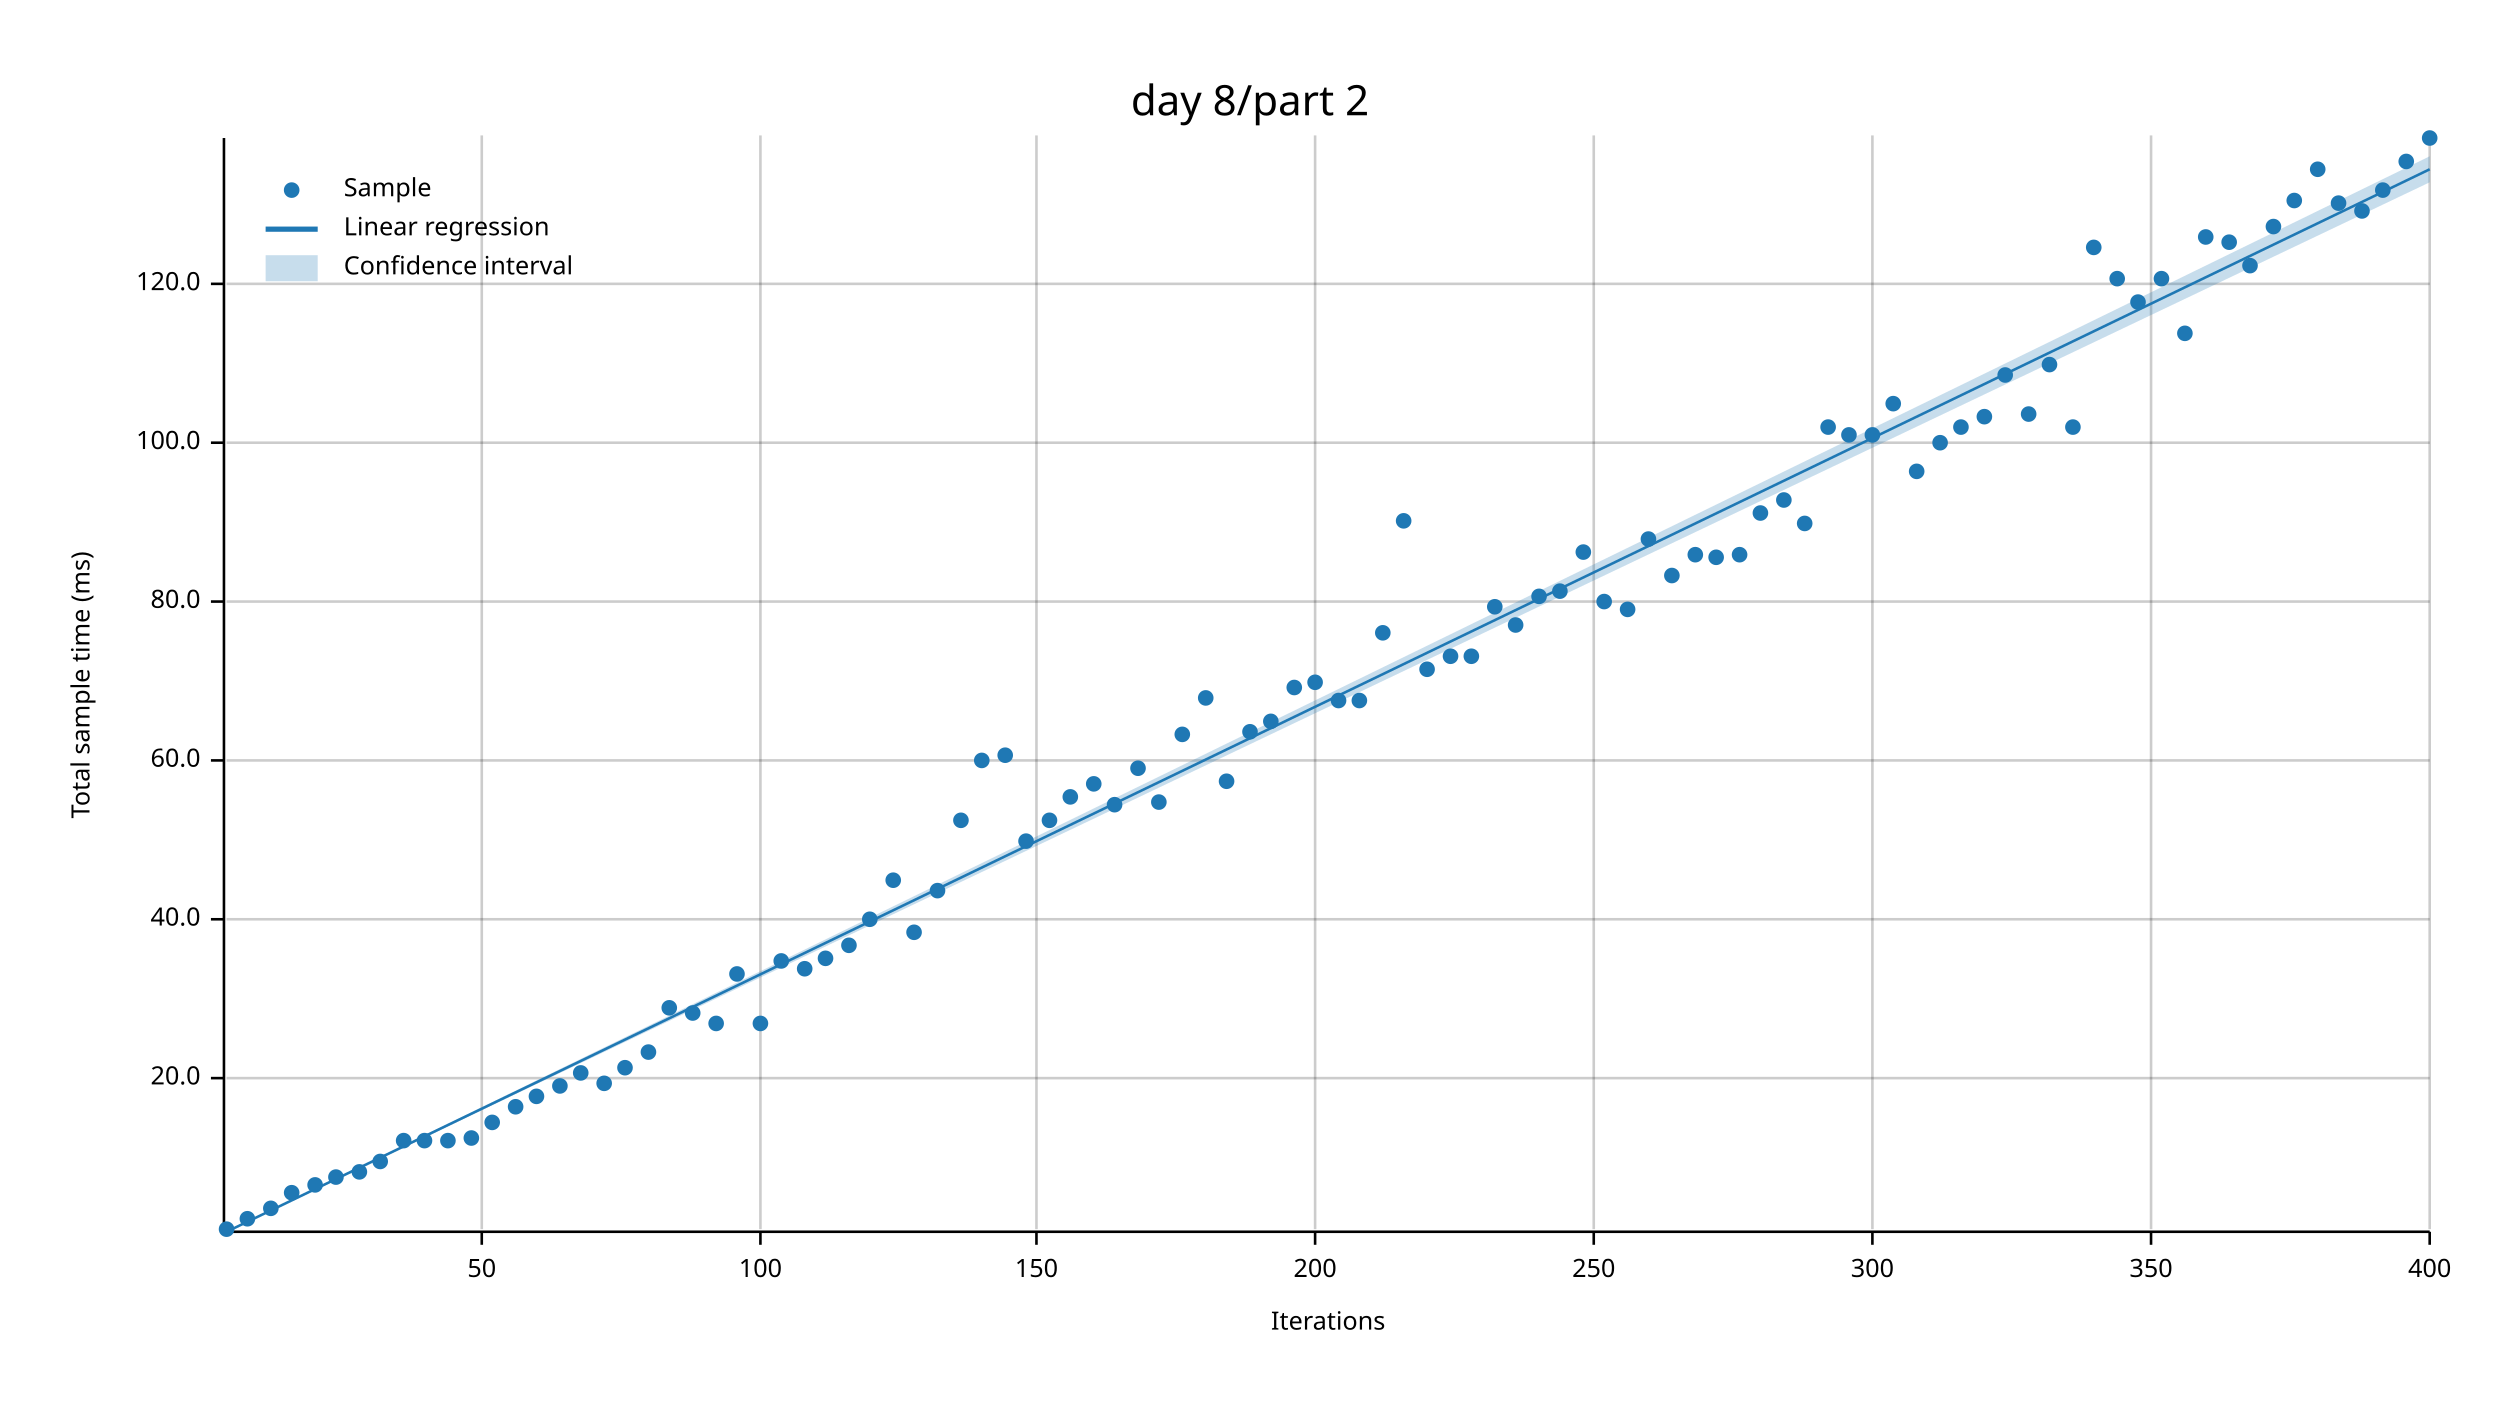
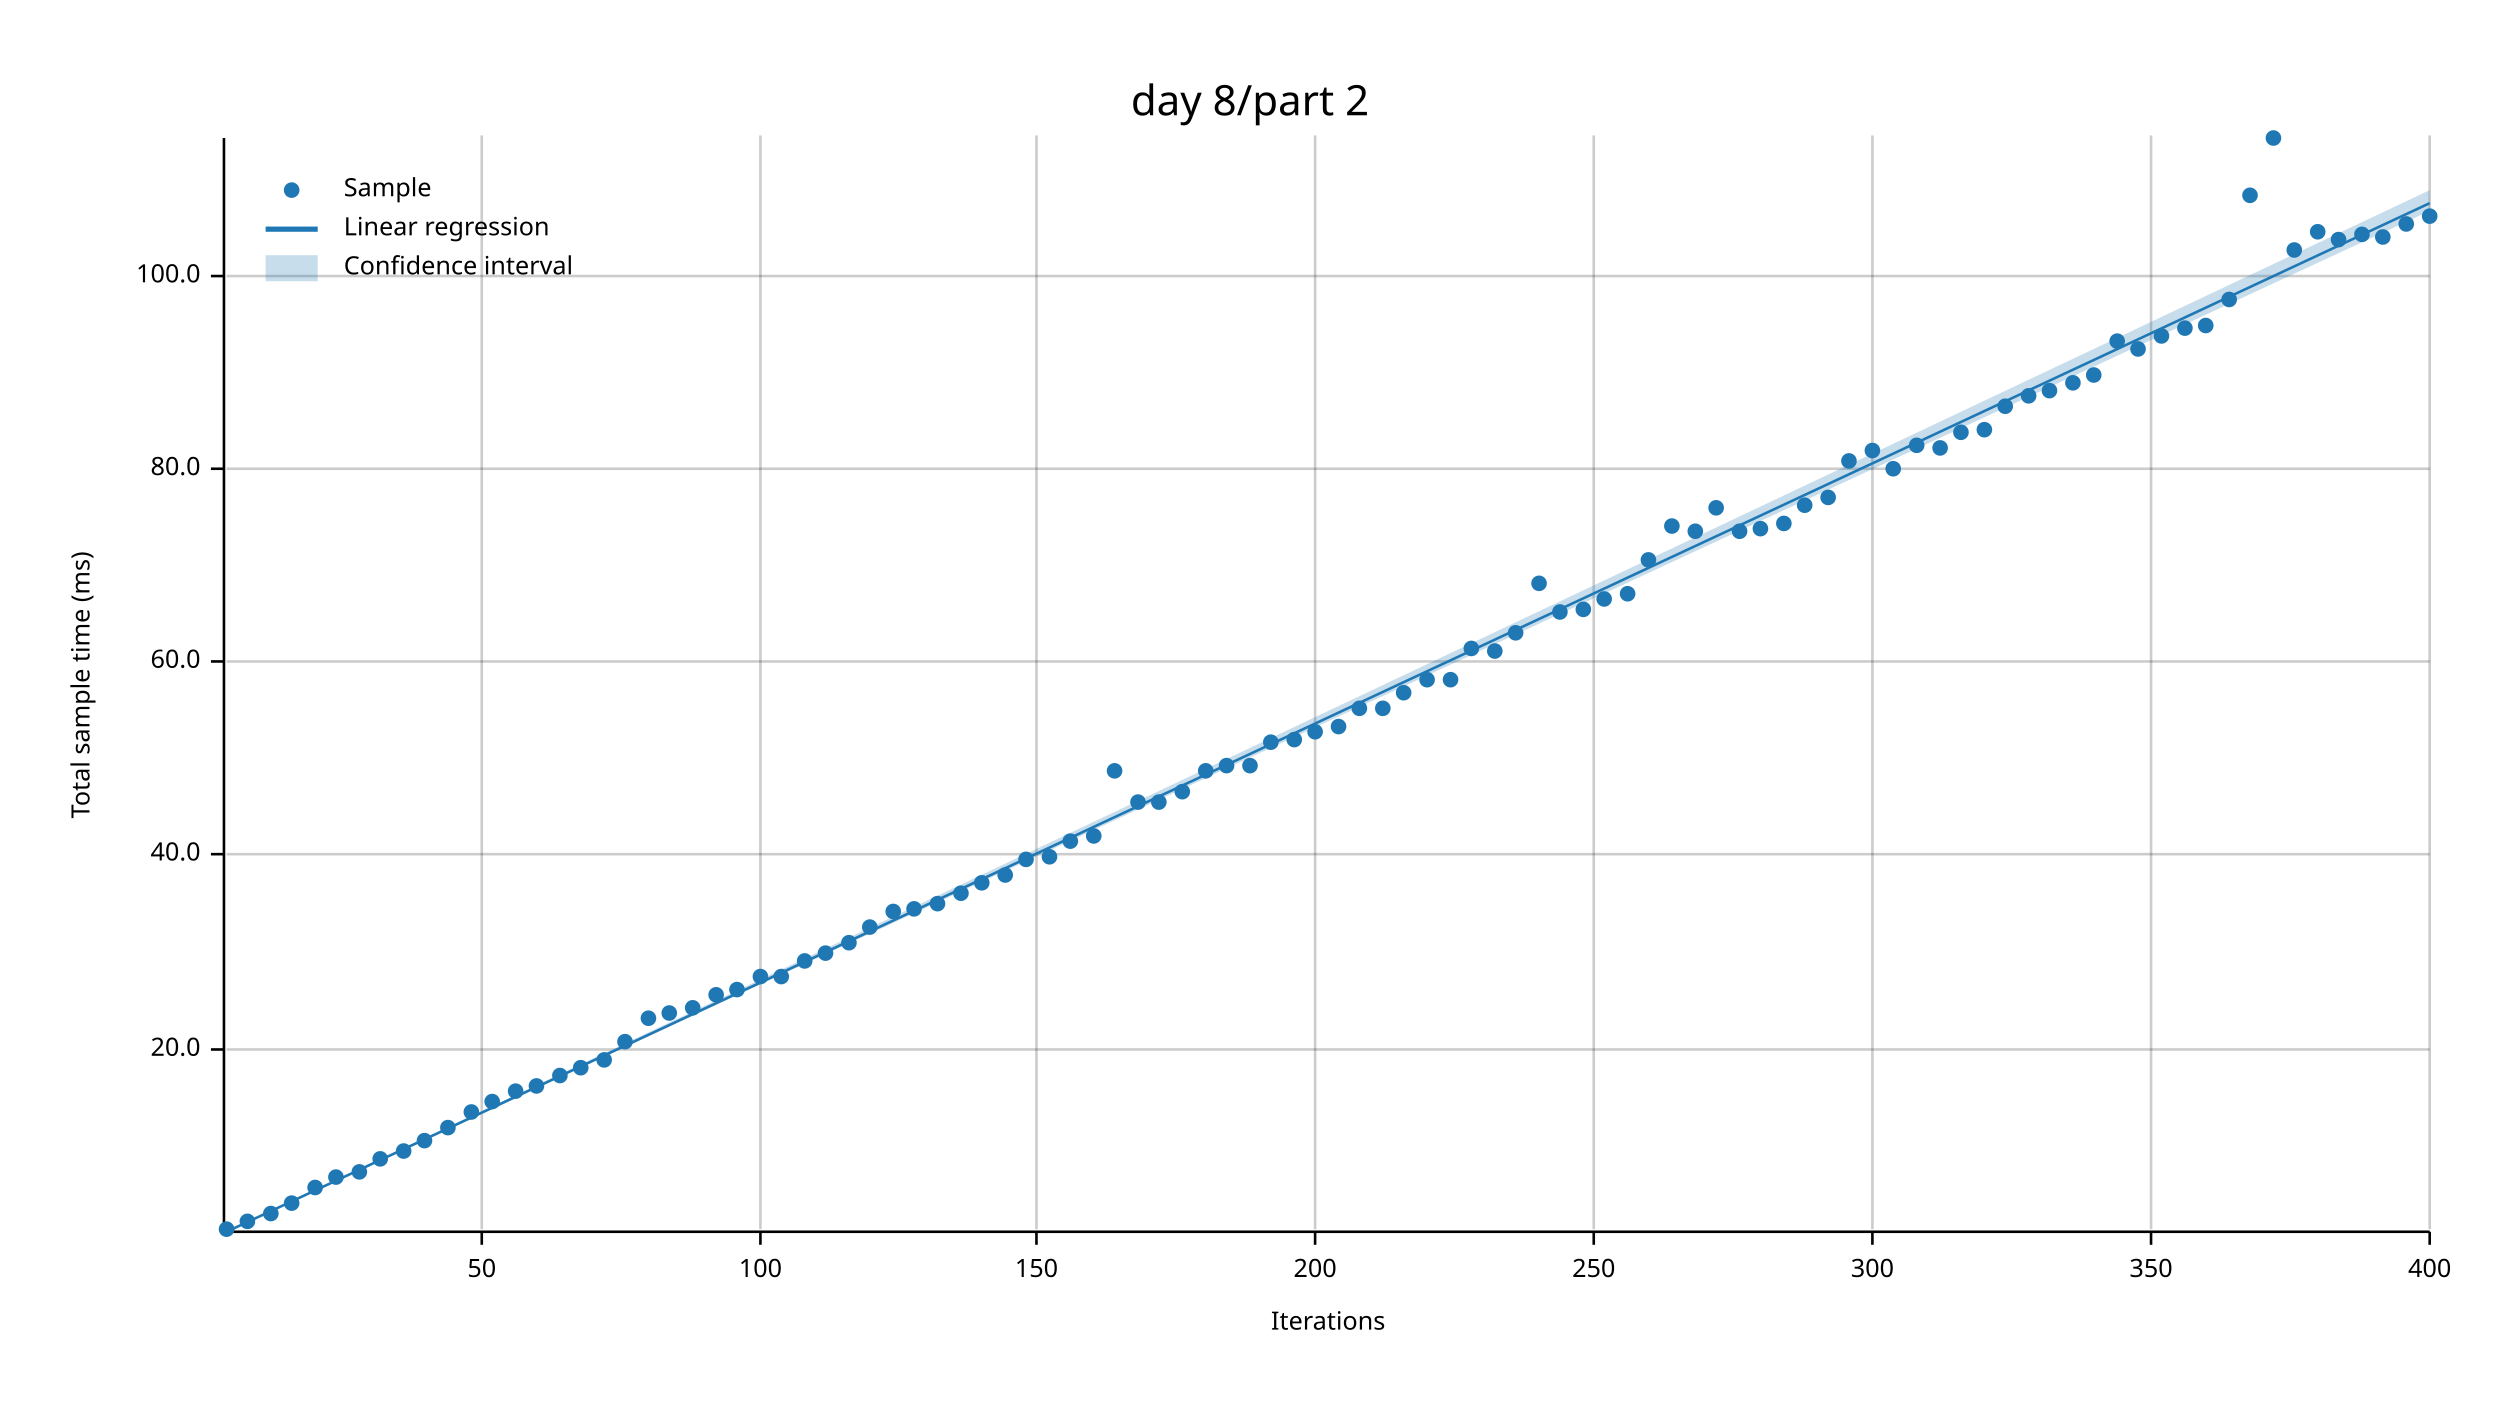
<svg xmlns="http://www.w3.org/2000/svg" width="960" height="540" viewBox="0 0 960 540">
  <text x="480" y="32" dy="0.76em" text-anchor="middle" font-family="sans-serif" font-size="16.129" opacity="1" fill="#000000">
day 8/part 2
</text>
  <text x="27" y="263" dy="0.76em" text-anchor="middle" font-family="sans-serif" font-size="9.677" opacity="1" fill="#000000" transform="rotate(270, 27, 263)">
Total sample time (ms)
</text>
  <text x="510" y="513" dy="-0.5ex" text-anchor="middle" font-family="sans-serif" font-size="9.677" opacity="1" fill="#000000">
Iterations
</text>
  <line opacity="0.2" stroke="#000000" stroke-width="1" x1="185" y1="472" x2="185" y2="52" />
  <line opacity="0.2" stroke="#000000" stroke-width="1" x1="292" y1="472" x2="292" y2="52" />
  <line opacity="0.2" stroke="#000000" stroke-width="1" x1="398" y1="472" x2="398" y2="52" />
  <line opacity="0.2" stroke="#000000" stroke-width="1" x1="505" y1="472" x2="505" y2="52" />
  <line opacity="0.2" stroke="#000000" stroke-width="1" x1="612" y1="472" x2="612" y2="52" />
  <line opacity="0.2" stroke="#000000" stroke-width="1" x1="719" y1="472" x2="719" y2="52" />
  <line opacity="0.2" stroke="#000000" stroke-width="1" x1="826" y1="472" x2="826" y2="52" />
  <line opacity="0.2" stroke="#000000" stroke-width="1" x1="933" y1="472" x2="933" y2="52" />
-   <line opacity="0.2" stroke="#000000" stroke-width="1" x1="87" y1="414" x2="933" y2="414" />
-   <line opacity="0.2" stroke="#000000" stroke-width="1" x1="87" y1="353" x2="933" y2="353" />
-   <line opacity="0.2" stroke="#000000" stroke-width="1" x1="87" y1="292" x2="933" y2="292" />
-   <line opacity="0.2" stroke="#000000" stroke-width="1" x1="87" y1="231" x2="933" y2="231" />
-   <line opacity="0.2" stroke="#000000" stroke-width="1" x1="87" y1="170" x2="933" y2="170" />
-   <line opacity="0.2" stroke="#000000" stroke-width="1" x1="87" y1="109" x2="933" y2="109" />
+   <line opacity="0.2" stroke="#000000" stroke-width="1" x1="87" y1="403" x2="933" y2="403" />
+   <line opacity="0.2" stroke="#000000" stroke-width="1" x1="87" y1="328" x2="933" y2="328" />
+   <line opacity="0.2" stroke="#000000" stroke-width="1" x1="87" y1="254" x2="933" y2="254" />
+   <line opacity="0.2" stroke="#000000" stroke-width="1" x1="87" y1="180" x2="933" y2="180" />
+   <line opacity="0.2" stroke="#000000" stroke-width="1" x1="87" y1="106" x2="933" y2="106" />
  <polyline fill="none" opacity="1" stroke="#000000" stroke-width="1" points="86,53 86,473 " />
-   <text x="77" y="414" dy="0.5ex" text-anchor="end" font-family="sans-serif" font-size="9.677" opacity="1" fill="#000000">
+   <text x="77" y="403" dy="0.5ex" text-anchor="end" font-family="sans-serif" font-size="9.677" opacity="1" fill="#000000">
20.0
</text>
-   <polyline fill="none" opacity="1" stroke="#000000" stroke-width="1" points="81,414 86,414 " />
-   <text x="77" y="353" dy="0.5ex" text-anchor="end" font-family="sans-serif" font-size="9.677" opacity="1" fill="#000000">
+   <polyline fill="none" opacity="1" stroke="#000000" stroke-width="1" points="81,403 86,403 " />
+   <text x="77" y="328" dy="0.5ex" text-anchor="end" font-family="sans-serif" font-size="9.677" opacity="1" fill="#000000">
40.0
</text>
-   <polyline fill="none" opacity="1" stroke="#000000" stroke-width="1" points="81,353 86,353 " />
-   <text x="77" y="292" dy="0.5ex" text-anchor="end" font-family="sans-serif" font-size="9.677" opacity="1" fill="#000000">
+   <polyline fill="none" opacity="1" stroke="#000000" stroke-width="1" points="81,328 86,328 " />
+   <text x="77" y="254" dy="0.5ex" text-anchor="end" font-family="sans-serif" font-size="9.677" opacity="1" fill="#000000">
60.0
</text>
-   <polyline fill="none" opacity="1" stroke="#000000" stroke-width="1" points="81,292 86,292 " />
-   <text x="77" y="231" dy="0.5ex" text-anchor="end" font-family="sans-serif" font-size="9.677" opacity="1" fill="#000000">
+   <polyline fill="none" opacity="1" stroke="#000000" stroke-width="1" points="81,254 86,254 " />
+   <text x="77" y="180" dy="0.5ex" text-anchor="end" font-family="sans-serif" font-size="9.677" opacity="1" fill="#000000">
80.0
</text>
-   <polyline fill="none" opacity="1" stroke="#000000" stroke-width="1" points="81,231 86,231 " />
-   <text x="77" y="170" dy="0.5ex" text-anchor="end" font-family="sans-serif" font-size="9.677" opacity="1" fill="#000000">
+   <polyline fill="none" opacity="1" stroke="#000000" stroke-width="1" points="81,180 86,180 " />
+   <text x="77" y="106" dy="0.5ex" text-anchor="end" font-family="sans-serif" font-size="9.677" opacity="1" fill="#000000">
100.0
</text>
-   <polyline fill="none" opacity="1" stroke="#000000" stroke-width="1" points="81,170 86,170 " />
-   <text x="77" y="109" dy="0.5ex" text-anchor="end" font-family="sans-serif" font-size="9.677" opacity="1" fill="#000000">
- 120.0
- </text>
-   <polyline fill="none" opacity="1" stroke="#000000" stroke-width="1" points="81,109 86,109 " />
+   <polyline fill="none" opacity="1" stroke="#000000" stroke-width="1" points="81,106 86,106 " />
  <polyline fill="none" opacity="1" stroke="#000000" stroke-width="1" points="87,473 933,473 " />
  <text x="185" y="483" dy="0.76em" text-anchor="middle" font-family="sans-serif" font-size="9.677" opacity="1" fill="#000000">
50
</text>
  <polyline fill="none" opacity="1" stroke="#000000" stroke-width="1" points="185,473 185,478 " />
  <text x="292" y="483" dy="0.76em" text-anchor="middle" font-family="sans-serif" font-size="9.677" opacity="1" fill="#000000">
100
</text>
  <polyline fill="none" opacity="1" stroke="#000000" stroke-width="1" points="292,473 292,478 " />
  <text x="398" y="483" dy="0.76em" text-anchor="middle" font-family="sans-serif" font-size="9.677" opacity="1" fill="#000000">
150
</text>
  <polyline fill="none" opacity="1" stroke="#000000" stroke-width="1" points="398,473 398,478 " />
  <text x="505" y="483" dy="0.76em" text-anchor="middle" font-family="sans-serif" font-size="9.677" opacity="1" fill="#000000">
200
</text>
  <polyline fill="none" opacity="1" stroke="#000000" stroke-width="1" points="505,473 505,478 " />
  <text x="612" y="483" dy="0.76em" text-anchor="middle" font-family="sans-serif" font-size="9.677" opacity="1" fill="#000000">
250
</text>
  <polyline fill="none" opacity="1" stroke="#000000" stroke-width="1" points="612,473 612,478 " />
  <text x="719" y="483" dy="0.76em" text-anchor="middle" font-family="sans-serif" font-size="9.677" opacity="1" fill="#000000">
300
</text>
  <polyline fill="none" opacity="1" stroke="#000000" stroke-width="1" points="719,473 719,478 " />
  <text x="826" y="483" dy="0.76em" text-anchor="middle" font-family="sans-serif" font-size="9.677" opacity="1" fill="#000000">
350
</text>
  <polyline fill="none" opacity="1" stroke="#000000" stroke-width="1" points="826,473 826,478 " />
  <text x="933" y="483" dy="0.76em" text-anchor="middle" font-family="sans-serif" font-size="9.677" opacity="1" fill="#000000">
400
</text>
  <polyline fill="none" opacity="1" stroke="#000000" stroke-width="1" points="933,473 933,478 " />
  <circle cx="87" cy="472" r="3" opacity="1" fill="#1F78B4" stroke="none" stroke-width="1" />
-   <circle cx="95" cy="468" r="3" opacity="1" fill="#1F78B4" stroke="none" stroke-width="1" />
-   <circle cx="104" cy="464" r="3" opacity="1" fill="#1F78B4" stroke="none" stroke-width="1" />
-   <circle cx="112" cy="458" r="3" opacity="1" fill="#1F78B4" stroke="none" stroke-width="1" />
-   <circle cx="121" cy="455" r="3" opacity="1" fill="#1F78B4" stroke="none" stroke-width="1" />
+   <circle cx="95" cy="469" r="3" opacity="1" fill="#1F78B4" stroke="none" stroke-width="1" />
+   <circle cx="104" cy="466" r="3" opacity="1" fill="#1F78B4" stroke="none" stroke-width="1" />
+   <circle cx="112" cy="462" r="3" opacity="1" fill="#1F78B4" stroke="none" stroke-width="1" />
+   <circle cx="121" cy="456" r="3" opacity="1" fill="#1F78B4" stroke="none" stroke-width="1" />
  <circle cx="129" cy="452" r="3" opacity="1" fill="#1F78B4" stroke="none" stroke-width="1" />
  <circle cx="138" cy="450" r="3" opacity="1" fill="#1F78B4" stroke="none" stroke-width="1" />
-   <circle cx="146" cy="446" r="3" opacity="1" fill="#1F78B4" stroke="none" stroke-width="1" />
-   <circle cx="155" cy="438" r="3" opacity="1" fill="#1F78B4" stroke="none" stroke-width="1" />
+   <circle cx="146" cy="445" r="3" opacity="1" fill="#1F78B4" stroke="none" stroke-width="1" />
+   <circle cx="155" cy="442" r="3" opacity="1" fill="#1F78B4" stroke="none" stroke-width="1" />
  <circle cx="163" cy="438" r="3" opacity="1" fill="#1F78B4" stroke="none" stroke-width="1" />
-   <circle cx="172" cy="438" r="3" opacity="1" fill="#1F78B4" stroke="none" stroke-width="1" />
-   <circle cx="181" cy="437" r="3" opacity="1" fill="#1F78B4" stroke="none" stroke-width="1" />
-   <circle cx="189" cy="431" r="3" opacity="1" fill="#1F78B4" stroke="none" stroke-width="1" />
-   <circle cx="198" cy="425" r="3" opacity="1" fill="#1F78B4" stroke="none" stroke-width="1" />
-   <circle cx="206" cy="421" r="3" opacity="1" fill="#1F78B4" stroke="none" stroke-width="1" />
-   <circle cx="215" cy="417" r="3" opacity="1" fill="#1F78B4" stroke="none" stroke-width="1" />
-   <circle cx="223" cy="412" r="3" opacity="1" fill="#1F78B4" stroke="none" stroke-width="1" />
-   <circle cx="232" cy="416" r="3" opacity="1" fill="#1F78B4" stroke="none" stroke-width="1" />
-   <circle cx="240" cy="410" r="3" opacity="1" fill="#1F78B4" stroke="none" stroke-width="1" />
-   <circle cx="249" cy="404" r="3" opacity="1" fill="#1F78B4" stroke="none" stroke-width="1" />
-   <circle cx="257" cy="387" r="3" opacity="1" fill="#1F78B4" stroke="none" stroke-width="1" />
-   <circle cx="266" cy="389" r="3" opacity="1" fill="#1F78B4" stroke="none" stroke-width="1" />
-   <circle cx="275" cy="393" r="3" opacity="1" fill="#1F78B4" stroke="none" stroke-width="1" />
-   <circle cx="283" cy="374" r="3" opacity="1" fill="#1F78B4" stroke="none" stroke-width="1" />
-   <circle cx="292" cy="393" r="3" opacity="1" fill="#1F78B4" stroke="none" stroke-width="1" />
-   <circle cx="300" cy="369" r="3" opacity="1" fill="#1F78B4" stroke="none" stroke-width="1" />
-   <circle cx="309" cy="372" r="3" opacity="1" fill="#1F78B4" stroke="none" stroke-width="1" />
-   <circle cx="317" cy="368" r="3" opacity="1" fill="#1F78B4" stroke="none" stroke-width="1" />
-   <circle cx="326" cy="363" r="3" opacity="1" fill="#1F78B4" stroke="none" stroke-width="1" />
-   <circle cx="334" cy="353" r="3" opacity="1" fill="#1F78B4" stroke="none" stroke-width="1" />
-   <circle cx="343" cy="338" r="3" opacity="1" fill="#1F78B4" stroke="none" stroke-width="1" />
-   <circle cx="351" cy="358" r="3" opacity="1" fill="#1F78B4" stroke="none" stroke-width="1" />
-   <circle cx="360" cy="342" r="3" opacity="1" fill="#1F78B4" stroke="none" stroke-width="1" />
-   <circle cx="369" cy="315" r="3" opacity="1" fill="#1F78B4" stroke="none" stroke-width="1" />
-   <circle cx="377" cy="292" r="3" opacity="1" fill="#1F78B4" stroke="none" stroke-width="1" />
-   <circle cx="386" cy="290" r="3" opacity="1" fill="#1F78B4" stroke="none" stroke-width="1" />
-   <circle cx="394" cy="323" r="3" opacity="1" fill="#1F78B4" stroke="none" stroke-width="1" />
-   <circle cx="403" cy="315" r="3" opacity="1" fill="#1F78B4" stroke="none" stroke-width="1" />
-   <circle cx="411" cy="306" r="3" opacity="1" fill="#1F78B4" stroke="none" stroke-width="1" />
-   <circle cx="420" cy="301" r="3" opacity="1" fill="#1F78B4" stroke="none" stroke-width="1" />
-   <circle cx="428" cy="309" r="3" opacity="1" fill="#1F78B4" stroke="none" stroke-width="1" />
-   <circle cx="437" cy="295" r="3" opacity="1" fill="#1F78B4" stroke="none" stroke-width="1" />
+   <circle cx="172" cy="433" r="3" opacity="1" fill="#1F78B4" stroke="none" stroke-width="1" />
+   <circle cx="181" cy="427" r="3" opacity="1" fill="#1F78B4" stroke="none" stroke-width="1" />
+   <circle cx="189" cy="423" r="3" opacity="1" fill="#1F78B4" stroke="none" stroke-width="1" />
+   <circle cx="198" cy="419" r="3" opacity="1" fill="#1F78B4" stroke="none" stroke-width="1" />
+   <circle cx="206" cy="417" r="3" opacity="1" fill="#1F78B4" stroke="none" stroke-width="1" />
+   <circle cx="215" cy="413" r="3" opacity="1" fill="#1F78B4" stroke="none" stroke-width="1" />
+   <circle cx="223" cy="410" r="3" opacity="1" fill="#1F78B4" stroke="none" stroke-width="1" />
+   <circle cx="232" cy="407" r="3" opacity="1" fill="#1F78B4" stroke="none" stroke-width="1" />
+   <circle cx="240" cy="400" r="3" opacity="1" fill="#1F78B4" stroke="none" stroke-width="1" />
+   <circle cx="249" cy="391" r="3" opacity="1" fill="#1F78B4" stroke="none" stroke-width="1" />
+   <circle cx="257" cy="389" r="3" opacity="1" fill="#1F78B4" stroke="none" stroke-width="1" />
+   <circle cx="266" cy="387" r="3" opacity="1" fill="#1F78B4" stroke="none" stroke-width="1" />
+   <circle cx="275" cy="382" r="3" opacity="1" fill="#1F78B4" stroke="none" stroke-width="1" />
+   <circle cx="283" cy="380" r="3" opacity="1" fill="#1F78B4" stroke="none" stroke-width="1" />
+   <circle cx="292" cy="375" r="3" opacity="1" fill="#1F78B4" stroke="none" stroke-width="1" />
+   <circle cx="300" cy="375" r="3" opacity="1" fill="#1F78B4" stroke="none" stroke-width="1" />
+   <circle cx="309" cy="369" r="3" opacity="1" fill="#1F78B4" stroke="none" stroke-width="1" />
+   <circle cx="317" cy="366" r="3" opacity="1" fill="#1F78B4" stroke="none" stroke-width="1" />
+   <circle cx="326" cy="362" r="3" opacity="1" fill="#1F78B4" stroke="none" stroke-width="1" />
+   <circle cx="334" cy="356" r="3" opacity="1" fill="#1F78B4" stroke="none" stroke-width="1" />
+   <circle cx="343" cy="350" r="3" opacity="1" fill="#1F78B4" stroke="none" stroke-width="1" />
+   <circle cx="351" cy="349" r="3" opacity="1" fill="#1F78B4" stroke="none" stroke-width="1" />
+   <circle cx="360" cy="347" r="3" opacity="1" fill="#1F78B4" stroke="none" stroke-width="1" />
+   <circle cx="369" cy="343" r="3" opacity="1" fill="#1F78B4" stroke="none" stroke-width="1" />
+   <circle cx="377" cy="339" r="3" opacity="1" fill="#1F78B4" stroke="none" stroke-width="1" />
+   <circle cx="386" cy="336" r="3" opacity="1" fill="#1F78B4" stroke="none" stroke-width="1" />
+   <circle cx="394" cy="330" r="3" opacity="1" fill="#1F78B4" stroke="none" stroke-width="1" />
+   <circle cx="403" cy="329" r="3" opacity="1" fill="#1F78B4" stroke="none" stroke-width="1" />
+   <circle cx="411" cy="323" r="3" opacity="1" fill="#1F78B4" stroke="none" stroke-width="1" />
+   <circle cx="420" cy="321" r="3" opacity="1" fill="#1F78B4" stroke="none" stroke-width="1" />
+   <circle cx="428" cy="296" r="3" opacity="1" fill="#1F78B4" stroke="none" stroke-width="1" />
+   <circle cx="437" cy="308" r="3" opacity="1" fill="#1F78B4" stroke="none" stroke-width="1" />
  <circle cx="445" cy="308" r="3" opacity="1" fill="#1F78B4" stroke="none" stroke-width="1" />
-   <circle cx="454" cy="282" r="3" opacity="1" fill="#1F78B4" stroke="none" stroke-width="1" />
-   <circle cx="463" cy="268" r="3" opacity="1" fill="#1F78B4" stroke="none" stroke-width="1" />
-   <circle cx="471" cy="300" r="3" opacity="1" fill="#1F78B4" stroke="none" stroke-width="1" />
-   <circle cx="480" cy="281" r="3" opacity="1" fill="#1F78B4" stroke="none" stroke-width="1" />
-   <circle cx="488" cy="277" r="3" opacity="1" fill="#1F78B4" stroke="none" stroke-width="1" />
-   <circle cx="497" cy="264" r="3" opacity="1" fill="#1F78B4" stroke="none" stroke-width="1" />
-   <circle cx="505" cy="262" r="3" opacity="1" fill="#1F78B4" stroke="none" stroke-width="1" />
-   <circle cx="514" cy="269" r="3" opacity="1" fill="#1F78B4" stroke="none" stroke-width="1" />
-   <circle cx="522" cy="269" r="3" opacity="1" fill="#1F78B4" stroke="none" stroke-width="1" />
-   <circle cx="531" cy="243" r="3" opacity="1" fill="#1F78B4" stroke="none" stroke-width="1" />
-   <circle cx="539" cy="200" r="3" opacity="1" fill="#1F78B4" stroke="none" stroke-width="1" />
-   <circle cx="548" cy="257" r="3" opacity="1" fill="#1F78B4" stroke="none" stroke-width="1" />
-   <circle cx="557" cy="252" r="3" opacity="1" fill="#1F78B4" stroke="none" stroke-width="1" />
-   <circle cx="565" cy="252" r="3" opacity="1" fill="#1F78B4" stroke="none" stroke-width="1" />
-   <circle cx="574" cy="233" r="3" opacity="1" fill="#1F78B4" stroke="none" stroke-width="1" />
-   <circle cx="582" cy="240" r="3" opacity="1" fill="#1F78B4" stroke="none" stroke-width="1" />
-   <circle cx="591" cy="229" r="3" opacity="1" fill="#1F78B4" stroke="none" stroke-width="1" />
-   <circle cx="599" cy="227" r="3" opacity="1" fill="#1F78B4" stroke="none" stroke-width="1" />
-   <circle cx="608" cy="212" r="3" opacity="1" fill="#1F78B4" stroke="none" stroke-width="1" />
-   <circle cx="616" cy="231" r="3" opacity="1" fill="#1F78B4" stroke="none" stroke-width="1" />
-   <circle cx="625" cy="234" r="3" opacity="1" fill="#1F78B4" stroke="none" stroke-width="1" />
-   <circle cx="633" cy="207" r="3" opacity="1" fill="#1F78B4" stroke="none" stroke-width="1" />
-   <circle cx="642" cy="221" r="3" opacity="1" fill="#1F78B4" stroke="none" stroke-width="1" />
-   <circle cx="651" cy="213" r="3" opacity="1" fill="#1F78B4" stroke="none" stroke-width="1" />
-   <circle cx="659" cy="214" r="3" opacity="1" fill="#1F78B4" stroke="none" stroke-width="1" />
-   <circle cx="668" cy="213" r="3" opacity="1" fill="#1F78B4" stroke="none" stroke-width="1" />
-   <circle cx="676" cy="197" r="3" opacity="1" fill="#1F78B4" stroke="none" stroke-width="1" />
-   <circle cx="685" cy="192" r="3" opacity="1" fill="#1F78B4" stroke="none" stroke-width="1" />
-   <circle cx="693" cy="201" r="3" opacity="1" fill="#1F78B4" stroke="none" stroke-width="1" />
-   <circle cx="702" cy="164" r="3" opacity="1" fill="#1F78B4" stroke="none" stroke-width="1" />
-   <circle cx="710" cy="167" r="3" opacity="1" fill="#1F78B4" stroke="none" stroke-width="1" />
-   <circle cx="719" cy="167" r="3" opacity="1" fill="#1F78B4" stroke="none" stroke-width="1" />
-   <circle cx="727" cy="155" r="3" opacity="1" fill="#1F78B4" stroke="none" stroke-width="1" />
-   <circle cx="736" cy="181" r="3" opacity="1" fill="#1F78B4" stroke="none" stroke-width="1" />
-   <circle cx="745" cy="170" r="3" opacity="1" fill="#1F78B4" stroke="none" stroke-width="1" />
-   <circle cx="753" cy="164" r="3" opacity="1" fill="#1F78B4" stroke="none" stroke-width="1" />
-   <circle cx="762" cy="160" r="3" opacity="1" fill="#1F78B4" stroke="none" stroke-width="1" />
-   <circle cx="770" cy="144" r="3" opacity="1" fill="#1F78B4" stroke="none" stroke-width="1" />
-   <circle cx="779" cy="159" r="3" opacity="1" fill="#1F78B4" stroke="none" stroke-width="1" />
-   <circle cx="787" cy="140" r="3" opacity="1" fill="#1F78B4" stroke="none" stroke-width="1" />
-   <circle cx="796" cy="164" r="3" opacity="1" fill="#1F78B4" stroke="none" stroke-width="1" />
-   <circle cx="804" cy="95" r="3" opacity="1" fill="#1F78B4" stroke="none" stroke-width="1" />
-   <circle cx="813" cy="107" r="3" opacity="1" fill="#1F78B4" stroke="none" stroke-width="1" />
-   <circle cx="821" cy="116" r="3" opacity="1" fill="#1F78B4" stroke="none" stroke-width="1" />
-   <circle cx="830" cy="107" r="3" opacity="1" fill="#1F78B4" stroke="none" stroke-width="1" />
-   <circle cx="839" cy="128" r="3" opacity="1" fill="#1F78B4" stroke="none" stroke-width="1" />
-   <circle cx="847" cy="91" r="3" opacity="1" fill="#1F78B4" stroke="none" stroke-width="1" />
-   <circle cx="856" cy="93" r="3" opacity="1" fill="#1F78B4" stroke="none" stroke-width="1" />
-   <circle cx="864" cy="102" r="3" opacity="1" fill="#1F78B4" stroke="none" stroke-width="1" />
-   <circle cx="873" cy="87" r="3" opacity="1" fill="#1F78B4" stroke="none" stroke-width="1" />
-   <circle cx="881" cy="77" r="3" opacity="1" fill="#1F78B4" stroke="none" stroke-width="1" />
-   <circle cx="890" cy="65" r="3" opacity="1" fill="#1F78B4" stroke="none" stroke-width="1" />
-   <circle cx="898" cy="78" r="3" opacity="1" fill="#1F78B4" stroke="none" stroke-width="1" />
-   <circle cx="907" cy="81" r="3" opacity="1" fill="#1F78B4" stroke="none" stroke-width="1" />
-   <circle cx="915" cy="73" r="3" opacity="1" fill="#1F78B4" stroke="none" stroke-width="1" />
-   <circle cx="924" cy="62" r="3" opacity="1" fill="#1F78B4" stroke="none" stroke-width="1" />
-   <circle cx="933" cy="53" r="3" opacity="1" fill="#1F78B4" stroke="none" stroke-width="1" />
-   <polyline fill="none" opacity="1" stroke="#1F78B4" stroke-width="1" points="87,473 933,65 " />
-   <polygon opacity="0.25" fill="#1F78B4" points="87,473 933,70 933,60 " />
+   <circle cx="454" cy="304" r="3" opacity="1" fill="#1F78B4" stroke="none" stroke-width="1" />
+   <circle cx="463" cy="296" r="3" opacity="1" fill="#1F78B4" stroke="none" stroke-width="1" />
+   <circle cx="471" cy="294" r="3" opacity="1" fill="#1F78B4" stroke="none" stroke-width="1" />
+   <circle cx="480" cy="294" r="3" opacity="1" fill="#1F78B4" stroke="none" stroke-width="1" />
+   <circle cx="488" cy="285" r="3" opacity="1" fill="#1F78B4" stroke="none" stroke-width="1" />
+   <circle cx="497" cy="284" r="3" opacity="1" fill="#1F78B4" stroke="none" stroke-width="1" />
+   <circle cx="505" cy="281" r="3" opacity="1" fill="#1F78B4" stroke="none" stroke-width="1" />
+   <circle cx="514" cy="279" r="3" opacity="1" fill="#1F78B4" stroke="none" stroke-width="1" />
+   <circle cx="522" cy="272" r="3" opacity="1" fill="#1F78B4" stroke="none" stroke-width="1" />
+   <circle cx="531" cy="272" r="3" opacity="1" fill="#1F78B4" stroke="none" stroke-width="1" />
+   <circle cx="539" cy="266" r="3" opacity="1" fill="#1F78B4" stroke="none" stroke-width="1" />
+   <circle cx="548" cy="261" r="3" opacity="1" fill="#1F78B4" stroke="none" stroke-width="1" />
+   <circle cx="557" cy="261" r="3" opacity="1" fill="#1F78B4" stroke="none" stroke-width="1" />
+   <circle cx="565" cy="249" r="3" opacity="1" fill="#1F78B4" stroke="none" stroke-width="1" />
+   <circle cx="574" cy="250" r="3" opacity="1" fill="#1F78B4" stroke="none" stroke-width="1" />
+   <circle cx="582" cy="243" r="3" opacity="1" fill="#1F78B4" stroke="none" stroke-width="1" />
+   <circle cx="591" cy="224" r="3" opacity="1" fill="#1F78B4" stroke="none" stroke-width="1" />
+   <circle cx="599" cy="235" r="3" opacity="1" fill="#1F78B4" stroke="none" stroke-width="1" />
+   <circle cx="608" cy="234" r="3" opacity="1" fill="#1F78B4" stroke="none" stroke-width="1" />
+   <circle cx="616" cy="230" r="3" opacity="1" fill="#1F78B4" stroke="none" stroke-width="1" />
+   <circle cx="625" cy="228" r="3" opacity="1" fill="#1F78B4" stroke="none" stroke-width="1" />
+   <circle cx="633" cy="215" r="3" opacity="1" fill="#1F78B4" stroke="none" stroke-width="1" />
+   <circle cx="642" cy="202" r="3" opacity="1" fill="#1F78B4" stroke="none" stroke-width="1" />
+   <circle cx="651" cy="204" r="3" opacity="1" fill="#1F78B4" stroke="none" stroke-width="1" />
+   <circle cx="659" cy="195" r="3" opacity="1" fill="#1F78B4" stroke="none" stroke-width="1" />
+   <circle cx="668" cy="204" r="3" opacity="1" fill="#1F78B4" stroke="none" stroke-width="1" />
+   <circle cx="676" cy="203" r="3" opacity="1" fill="#1F78B4" stroke="none" stroke-width="1" />
+   <circle cx="685" cy="201" r="3" opacity="1" fill="#1F78B4" stroke="none" stroke-width="1" />
+   <circle cx="693" cy="194" r="3" opacity="1" fill="#1F78B4" stroke="none" stroke-width="1" />
+   <circle cx="702" cy="191" r="3" opacity="1" fill="#1F78B4" stroke="none" stroke-width="1" />
+   <circle cx="710" cy="177" r="3" opacity="1" fill="#1F78B4" stroke="none" stroke-width="1" />
+   <circle cx="719" cy="173" r="3" opacity="1" fill="#1F78B4" stroke="none" stroke-width="1" />
+   <circle cx="727" cy="180" r="3" opacity="1" fill="#1F78B4" stroke="none" stroke-width="1" />
+   <circle cx="736" cy="171" r="3" opacity="1" fill="#1F78B4" stroke="none" stroke-width="1" />
+   <circle cx="745" cy="172" r="3" opacity="1" fill="#1F78B4" stroke="none" stroke-width="1" />
+   <circle cx="753" cy="166" r="3" opacity="1" fill="#1F78B4" stroke="none" stroke-width="1" />
+   <circle cx="762" cy="165" r="3" opacity="1" fill="#1F78B4" stroke="none" stroke-width="1" />
+   <circle cx="770" cy="156" r="3" opacity="1" fill="#1F78B4" stroke="none" stroke-width="1" />
+   <circle cx="779" cy="152" r="3" opacity="1" fill="#1F78B4" stroke="none" stroke-width="1" />
+   <circle cx="787" cy="150" r="3" opacity="1" fill="#1F78B4" stroke="none" stroke-width="1" />
+   <circle cx="796" cy="147" r="3" opacity="1" fill="#1F78B4" stroke="none" stroke-width="1" />
+   <circle cx="804" cy="144" r="3" opacity="1" fill="#1F78B4" stroke="none" stroke-width="1" />
+   <circle cx="813" cy="131" r="3" opacity="1" fill="#1F78B4" stroke="none" stroke-width="1" />
+   <circle cx="821" cy="134" r="3" opacity="1" fill="#1F78B4" stroke="none" stroke-width="1" />
+   <circle cx="830" cy="129" r="3" opacity="1" fill="#1F78B4" stroke="none" stroke-width="1" />
+   <circle cx="839" cy="126" r="3" opacity="1" fill="#1F78B4" stroke="none" stroke-width="1" />
+   <circle cx="847" cy="125" r="3" opacity="1" fill="#1F78B4" stroke="none" stroke-width="1" />
+   <circle cx="856" cy="115" r="3" opacity="1" fill="#1F78B4" stroke="none" stroke-width="1" />
+   <circle cx="864" cy="75" r="3" opacity="1" fill="#1F78B4" stroke="none" stroke-width="1" />
+   <circle cx="873" cy="53" r="3" opacity="1" fill="#1F78B4" stroke="none" stroke-width="1" />
+   <circle cx="881" cy="96" r="3" opacity="1" fill="#1F78B4" stroke="none" stroke-width="1" />
+   <circle cx="890" cy="89" r="3" opacity="1" fill="#1F78B4" stroke="none" stroke-width="1" />
+   <circle cx="898" cy="92" r="3" opacity="1" fill="#1F78B4" stroke="none" stroke-width="1" />
+   <circle cx="907" cy="90" r="3" opacity="1" fill="#1F78B4" stroke="none" stroke-width="1" />
+   <circle cx="915" cy="91" r="3" opacity="1" fill="#1F78B4" stroke="none" stroke-width="1" />
+   <circle cx="924" cy="86" r="3" opacity="1" fill="#1F78B4" stroke="none" stroke-width="1" />
+   <circle cx="933" cy="83" r="3" opacity="1" fill="#1F78B4" stroke="none" stroke-width="1" />
+   <polyline fill="none" opacity="1" stroke="#1F78B4" stroke-width="1" points="87,473 933,78 " />
+   <polygon opacity="0.25" fill="#1F78B4" points="87,473 933,81 933,73 " />
  <text x="132" y="68" dy="0.76em" text-anchor="start" font-family="sans-serif" font-size="9.677" opacity="1" fill="#000000">
Sample
</text>
  <text x="132" y="83" dy="0.76em" text-anchor="start" font-family="sans-serif" font-size="9.677" opacity="1" fill="#000000">
Linear regression
</text>
  <text x="132" y="98" dy="0.76em" text-anchor="start" font-family="sans-serif" font-size="9.677" opacity="1" fill="#000000">
Confidence interval
</text>
  <circle cx="112" cy="73" r="3" opacity="1" fill="#1F78B4" stroke="none" stroke-width="1" />
  <polyline fill="none" opacity="1" stroke="#1F78B4" stroke-width="2" points="102,88 122,88 " />
  <rect x="102" y="98" width="20" height="10" opacity="0.25" fill="#1F78B4" stroke="none" />
</svg>
